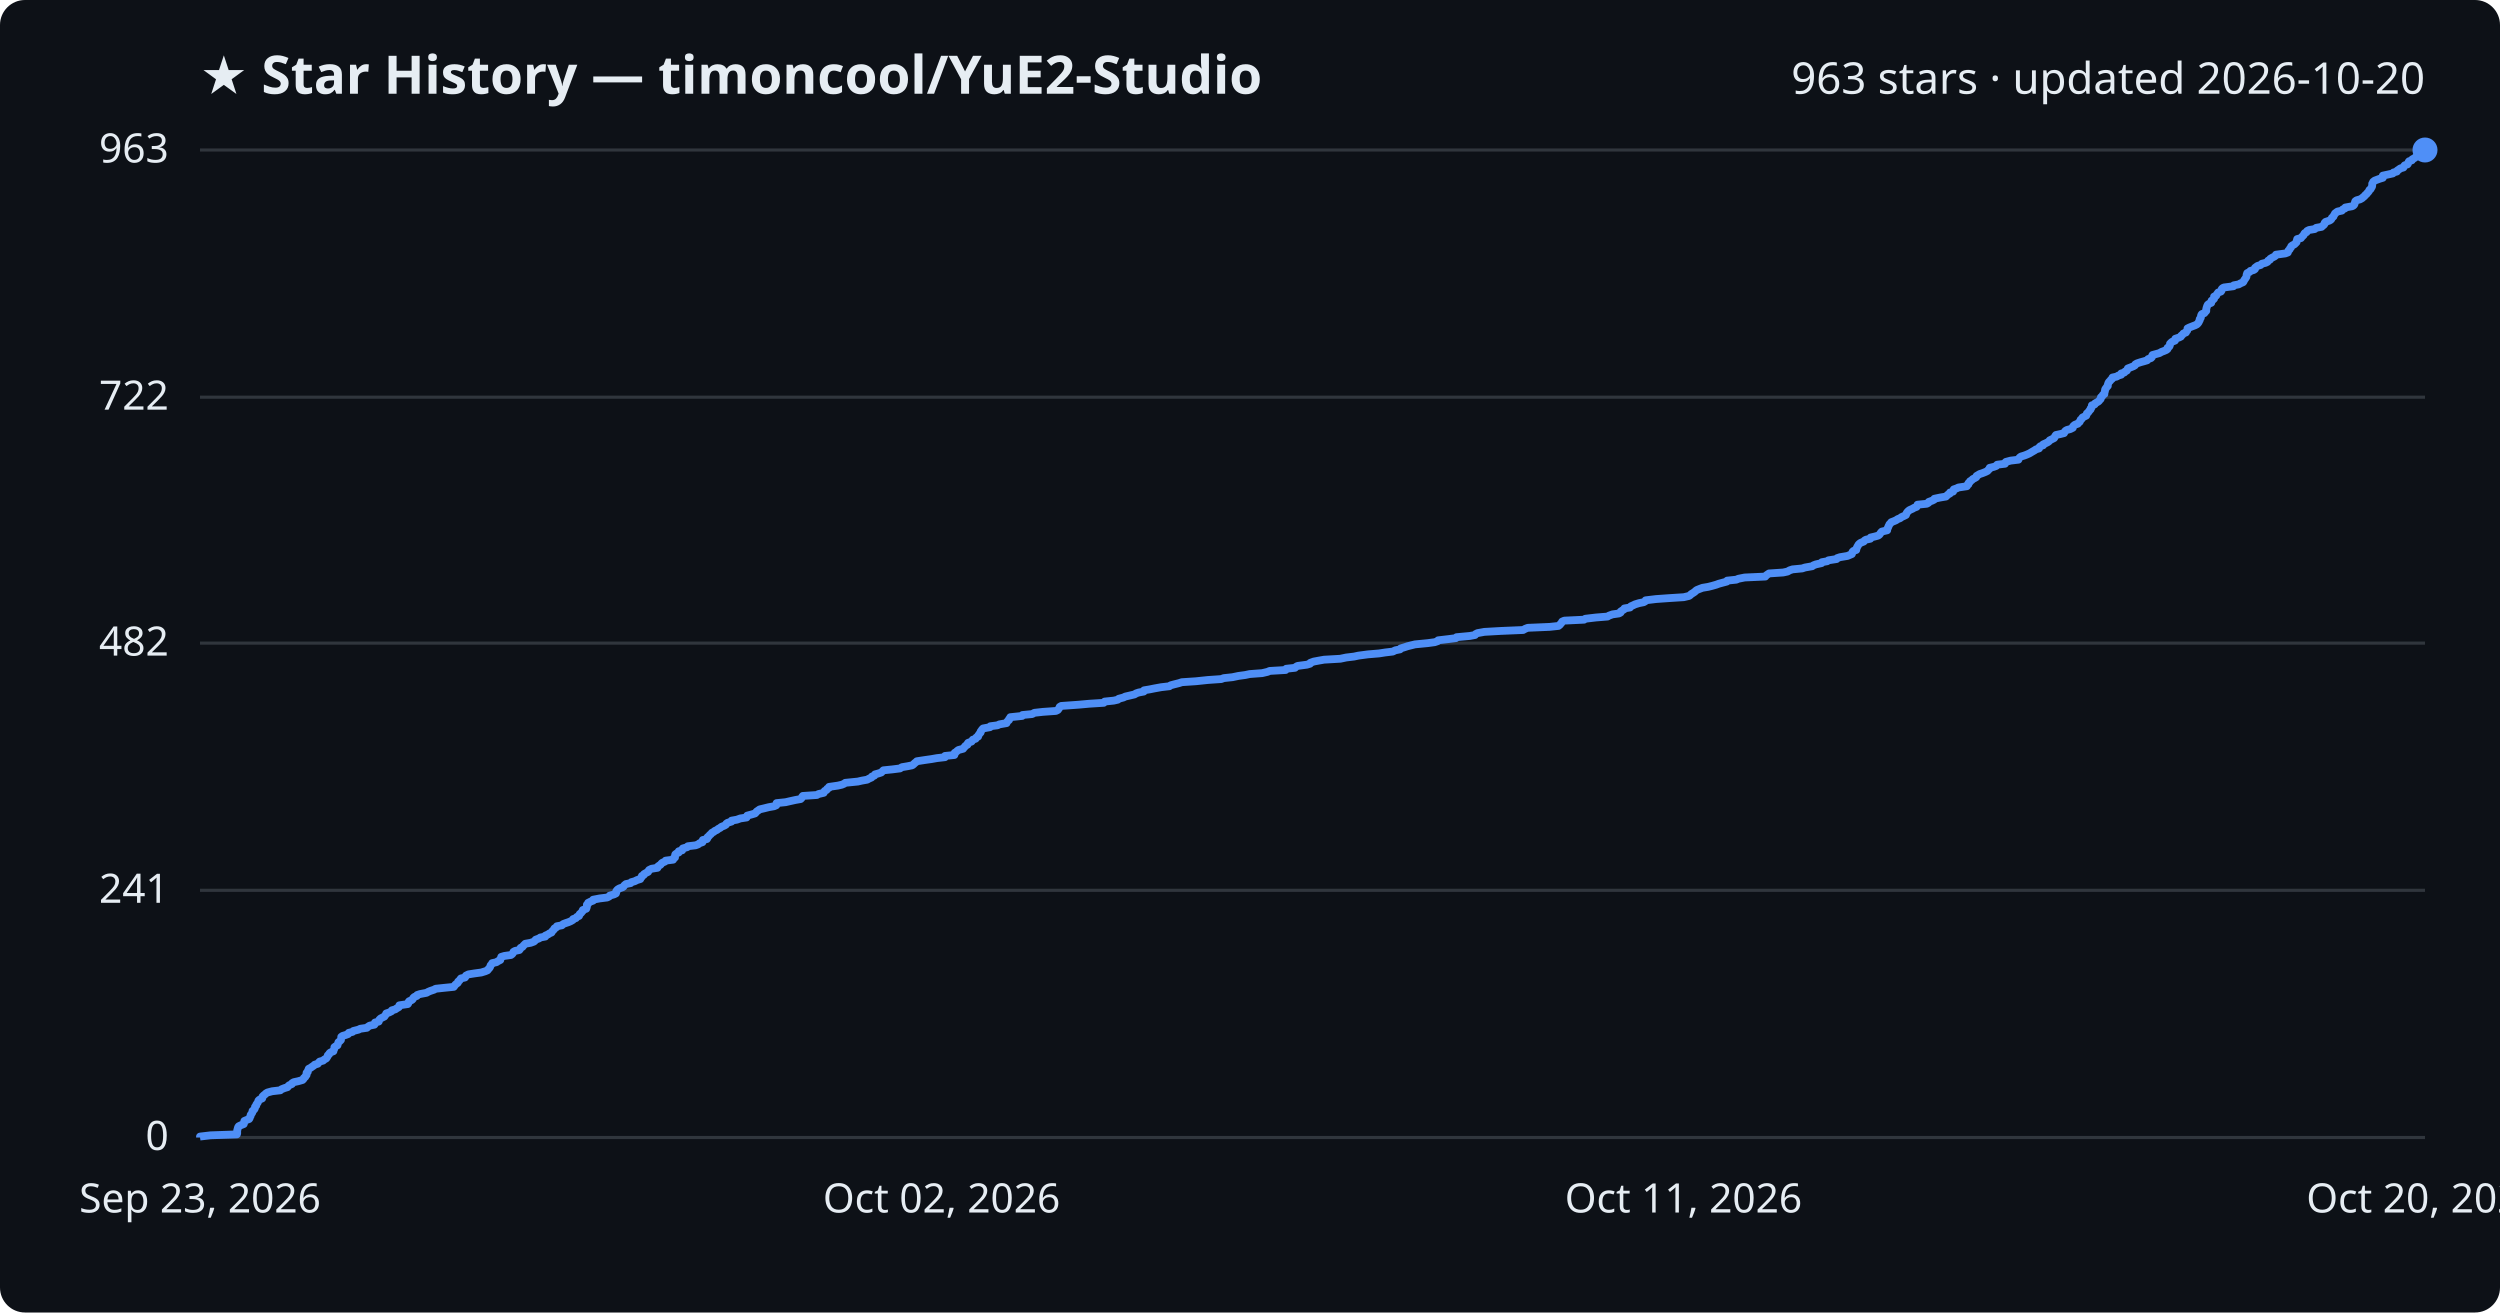
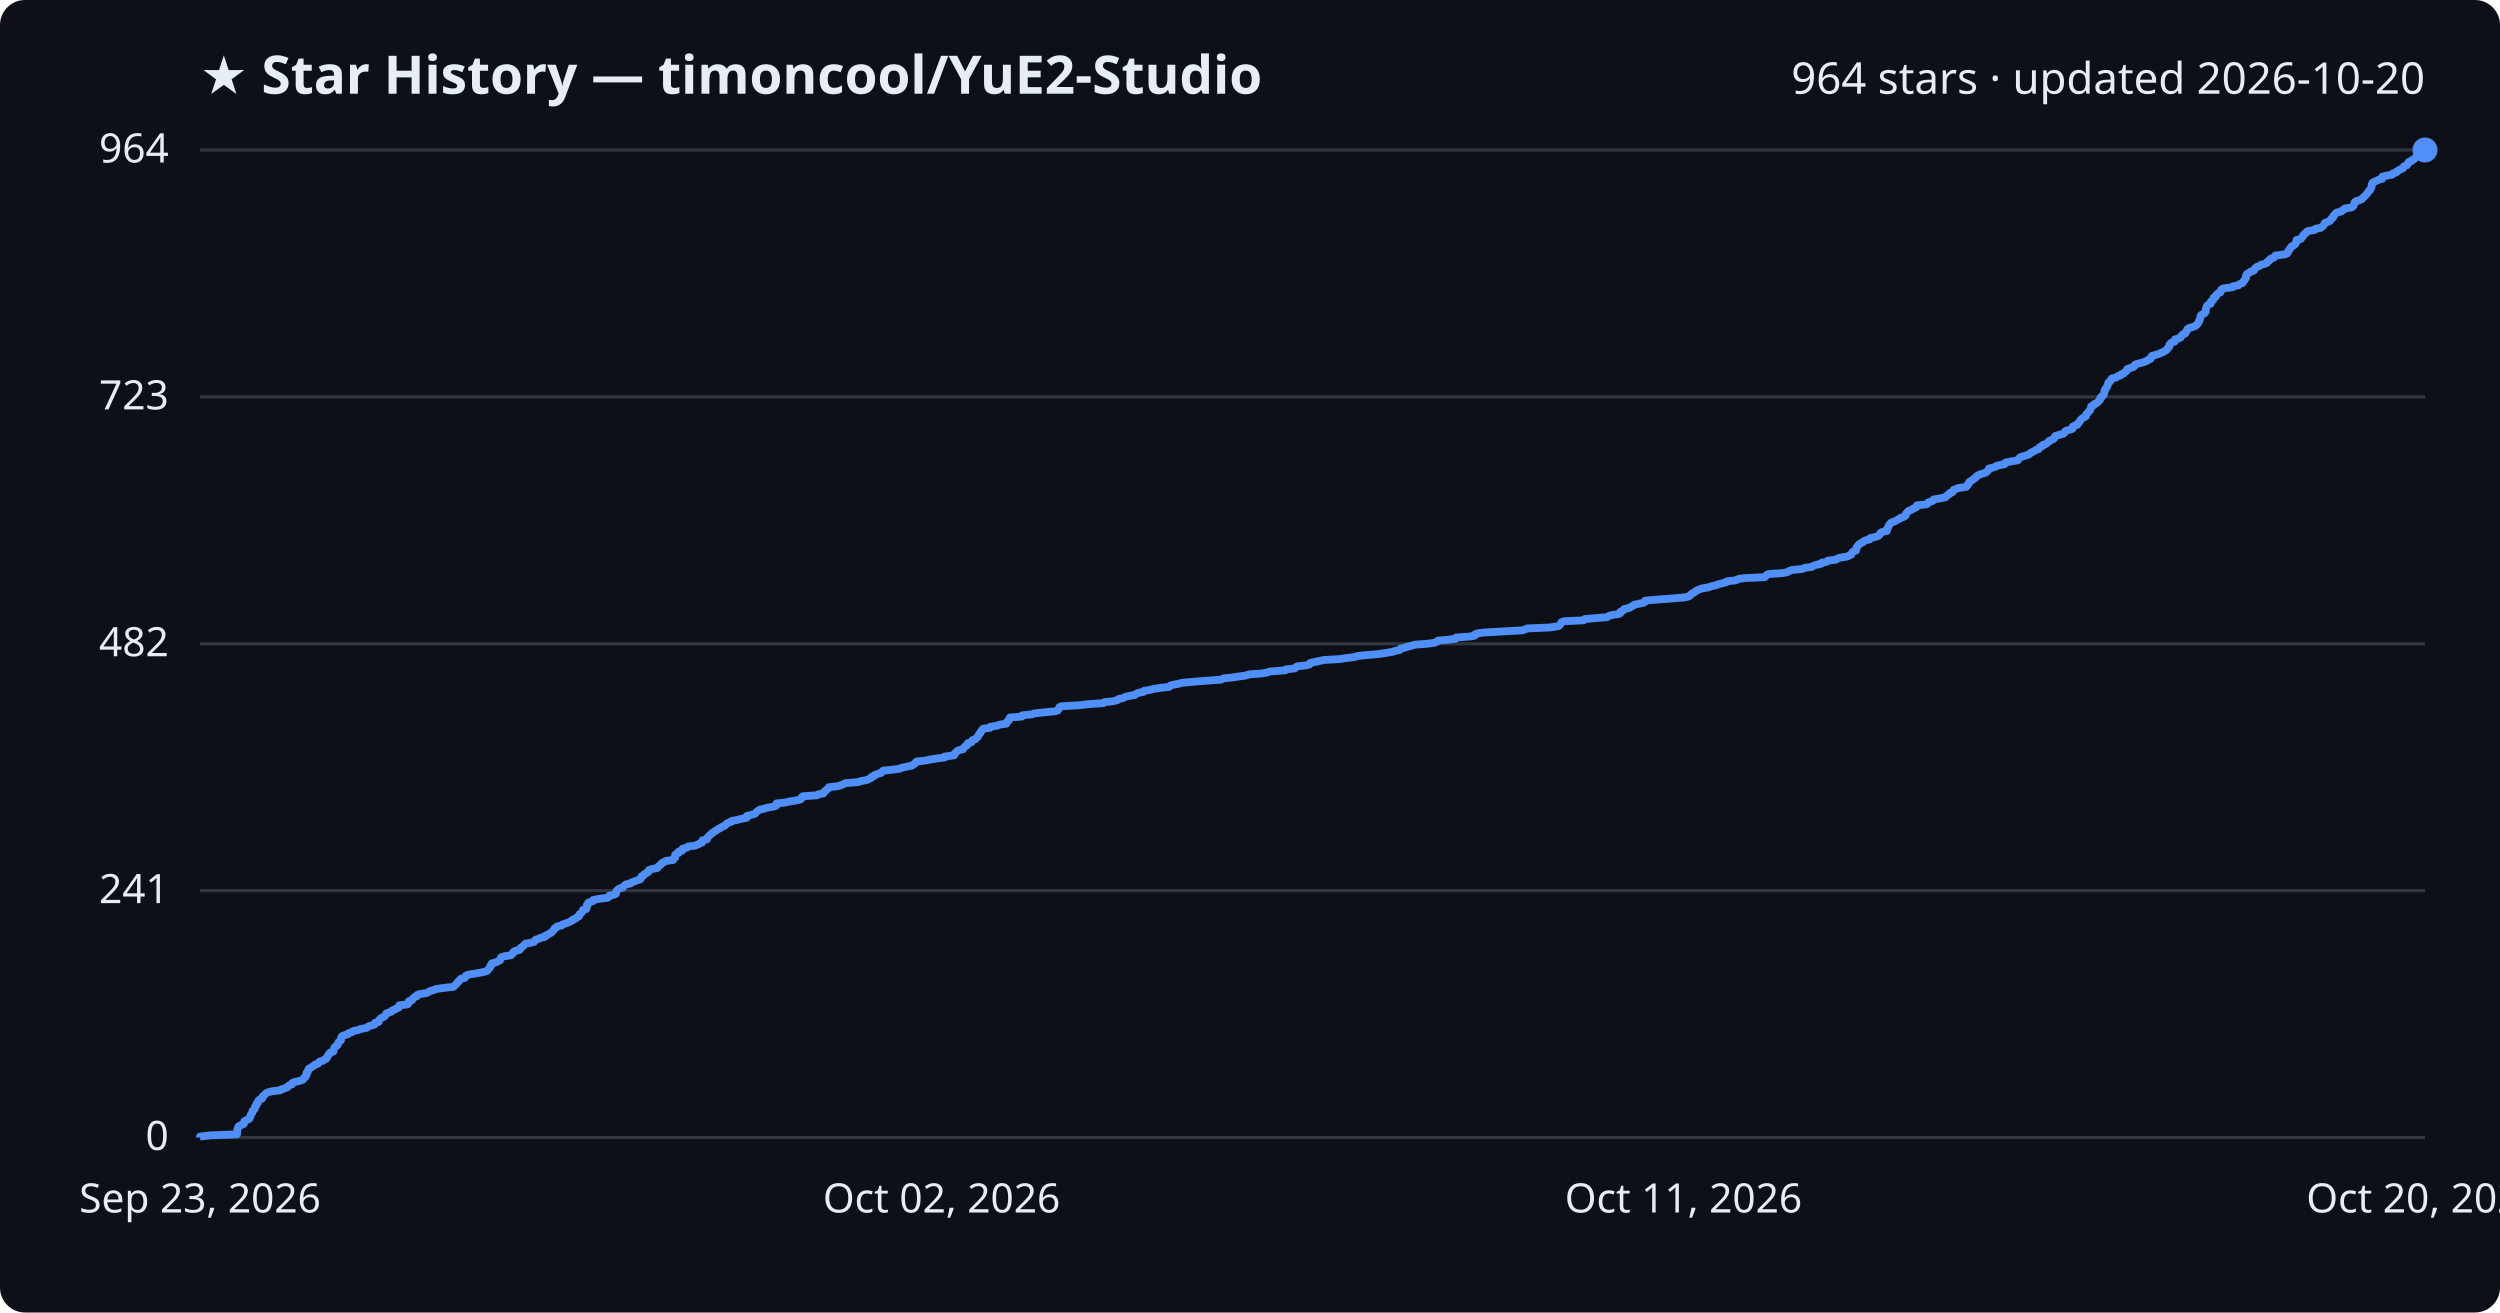
<svg xmlns="http://www.w3.org/2000/svg" viewBox="0 0 800 420" font-family="Segoe UI, sans-serif">
  <rect width="800" height="420" fill="#0d1117" rx="8" />
  <text x="64" y="30" fill="#e6edf3" font-size="17" font-weight="700">★ Star History — timoncool/YuE2-Studio</text>
-   <text x="776" y="30" fill="#e6edf3" font-size="14" text-anchor="end">963 stars · updated 2026-10-20</text>
+   <text x="776" y="30" fill="#e6edf3" font-size="14" text-anchor="end">964 stars · updated 2026-10-20</text>
  <line x1="64" y1="364.0" x2="776" y2="364.0" stroke="#30363d" stroke-width="1" />
  <text x="54" y="368.0" fill="#e6edf3" font-size="13" text-anchor="end">0</text>
-   <line x1="64" y1="284.9" x2="776" y2="284.9" stroke="#30363d" stroke-width="1" />
-   <text x="54" y="288.9" fill="#e6edf3" font-size="13" text-anchor="end">241</text>
-   <line x1="64" y1="205.8" x2="776" y2="205.8" stroke="#30363d" stroke-width="1" />
-   <text x="54" y="209.8" fill="#e6edf3" font-size="13" text-anchor="end">482</text>
-   <line x1="64" y1="127.1" x2="776" y2="127.1" stroke="#30363d" stroke-width="1" />
-   <text x="54" y="131.1" fill="#e6edf3" font-size="13" text-anchor="end">722</text>
+   <line x1="64" y1="285.0" x2="776" y2="285.0" stroke="#30363d" stroke-width="1" />
+   <text x="54" y="289.0" fill="#e6edf3" font-size="13" text-anchor="end">241</text>
+   <line x1="64" y1="206.0" x2="776" y2="206.0" stroke="#30363d" stroke-width="1" />
+   <text x="54" y="210.0" fill="#e6edf3" font-size="13" text-anchor="end">482</text>
+   <line x1="64" y1="127.0" x2="776" y2="127.0" stroke="#30363d" stroke-width="1" />
+   <text x="54" y="131.0" fill="#e6edf3" font-size="13" text-anchor="end">723</text>
  <line x1="64" y1="48.0" x2="776" y2="48.0" stroke="#30363d" stroke-width="1" />
-   <text x="54" y="52.0" fill="#e6edf3" font-size="13" text-anchor="end">963</text>
-   <path d="M64.0,364.0 L64.0,363.7 L67.4,363.3 L75.8,363.0 L75.9,362.7 L75.9,362.4 L75.9,362.0 L75.9,361.7 L76.0,361.4 L76.1,361.0 L76.2,360.7 L76.4,360.4 L77.0,360.1 L78.0,359.7 L78.1,359.4 L78.1,359.1 L78.2,358.7 L78.9,358.4 L79.7,358.1 L79.9,357.8 L80.0,357.4 L80.2,357.1 L80.2,356.8 L80.4,356.5 L80.7,356.1 L80.8,355.8 L80.8,355.5 L81.3,355.1 L81.5,354.8 L81.6,354.5 L81.6,354.2 L82.0,353.8 L82.0,353.5 L82.2,353.2 L82.5,352.8 L82.6,352.5 L82.7,352.2 L83.0,351.9 L83.9,351.5 L84.0,351.2 L84.0,350.9 L84.4,350.5 L84.8,350.2 L85.1,349.9 L85.6,349.6 L87.1,349.2 L89.7,348.9 L90.0,348.6 L91.0,348.2 L92.0,347.9 L92.2,347.6 L92.5,347.3 L93.4,346.9 L93.5,346.6 L94.0,346.3 L95.4,346.0 L96.8,345.6 L97.1,345.3 L97.2,345.0 L97.7,344.6 L97.8,344.3 L98.1,344.0 L98.1,343.7 L98.1,343.3 L98.5,343.0 L98.5,342.7 L98.7,342.3 L98.8,342.0 L99.4,341.7 L99.8,341.4 L100.4,341.0 L100.7,340.7 L101.7,340.4 L102.0,340.0 L102.3,339.7 L103.4,339.4 L103.7,339.1 L104.4,338.7 L104.6,338.4 L104.8,338.1 L104.9,337.7 L105.3,337.4 L105.4,337.1 L105.7,336.8 L106.7,336.4 L106.7,336.1 L106.9,335.8 L107.0,335.5 L107.0,335.1 L107.4,334.8 L108.0,334.5 L108.1,334.1 L108.2,333.8 L108.3,333.5 L108.7,333.2 L109.1,332.8 L109.1,332.5 L109.2,332.2 L109.2,331.8 L109.6,331.5 L110.6,331.2 L111.4,330.9 L111.6,330.5 L112.8,330.2 L113.1,329.9 L114.7,329.5 L115.3,329.2 L117.4,328.9 L117.7,328.6 L118.3,328.2 L119.8,327.9 L120.0,327.6 L120.0,327.2 L121.2,326.9 L121.3,326.6 L121.4,326.3 L121.8,325.9 L122.4,325.6 L123.0,325.3 L123.2,325.0 L123.5,324.6 L123.6,324.3 L124.5,324.0 L125.3,323.6 L125.4,323.3 L126.5,323.0 L126.9,322.7 L127.6,322.3 L127.8,322.0 L127.8,321.7 L130.5,321.3 L130.7,321.0 L130.7,320.7 L130.9,320.4 L131.8,320.0 L132.1,319.7 L132.2,319.4 L132.6,319.0 L133.4,318.7 L133.5,318.4 L134.4,318.1 L136.5,317.7 L137.0,317.4 L137.7,317.1 L138.9,316.7 L139.4,316.4 L142.2,316.1 L145.2,315.8 L145.5,315.4 L145.7,315.1 L146.1,314.8 L146.5,314.5 L146.6,314.1 L147.0,313.8 L147.2,313.5 L147.5,313.1 L148.8,312.8 L149.0,312.5 L149.1,312.2 L149.9,311.8 L151.8,311.5 L154.0,311.2 L155.3,310.8 L156.0,310.5 L156.2,310.2 L156.5,309.9 L156.8,309.5 L156.9,309.2 L157.0,308.9 L157.4,308.5 L157.5,308.2 L158.9,307.9 L159.3,307.6 L160.1,307.2 L160.1,306.9 L160.3,306.6 L160.4,306.2 L161.4,305.9 L163.5,305.6 L163.9,305.3 L164.2,304.9 L164.3,304.6 L164.8,304.3 L166.2,304.0 L166.5,303.6 L166.6,303.3 L167.2,303.0 L167.5,302.6 L167.8,302.3 L168.1,302.0 L169.8,301.7 L170.9,301.3 L171.2,301.0 L171.4,300.7 L172.5,300.3 L172.9,300.0 L174.5,299.7 L174.5,299.4 L175.4,299.0 L175.8,298.7 L176.5,298.4 L176.7,298.0 L177.0,297.7 L177.3,297.4 L177.4,297.1 L178.1,296.7 L178.2,296.4 L179.8,296.1 L180.2,295.7 L181.0,295.4 L181.9,295.1 L182.6,294.8 L183.3,294.4 L183.4,294.1 L184.3,293.8 L184.6,293.4 L185.3,293.1 L185.4,292.8 L185.5,292.5 L186.0,292.1 L186.2,291.8 L186.5,291.5 L186.5,291.2 L187.6,290.8 L187.7,290.5 L187.8,290.2 L187.8,289.8 L187.8,289.5 L188.2,289.2 L188.2,288.9 L189.0,288.5 L189.8,288.2 L189.8,287.9 L191.9,287.5 L194.3,287.2 L194.9,286.9 L195.1,286.6 L196.5,286.2 L197.1,285.9 L197.2,285.6 L197.2,285.2 L197.4,284.9 L197.7,284.6 L198.2,284.3 L199.3,283.9 L199.6,283.6 L199.8,283.3 L200.3,282.9 L201.8,282.6 L202.0,282.3 L203.1,282.0 L203.9,281.6 L204.9,281.3 L205.0,281.0 L205.3,280.7 L205.4,280.3 L206.0,280.0 L206.1,279.7 L206.8,279.3 L207.4,279.0 L207.5,278.7 L207.7,278.4 L208.5,278.0 L210.4,277.7 L210.4,277.4 L210.9,277.0 L211.4,276.7 L211.6,276.4 L211.9,276.1 L212.8,275.7 L213.0,275.4 L215.4,275.1 L215.5,274.7 L216.0,274.4 L216.0,274.1 L216.0,273.8 L216.1,273.4 L216.5,273.1 L217.2,272.8 L217.2,272.4 L218.3,272.1 L218.3,271.8 L218.5,271.5 L219.9,271.1 L220.1,270.8 L222.6,270.5 L223.4,270.2 L223.9,269.8 L224.8,269.5 L224.8,269.2 L224.9,268.8 L226.2,268.5 L226.4,268.2 L226.4,267.9 L226.9,267.5 L227.1,267.2 L227.5,266.9 L227.8,266.5 L228.4,266.2 L228.7,265.9 L229.4,265.6 L229.9,265.2 L230.5,264.9 L230.8,264.6 L231.8,264.2 L232.3,263.9 L232.4,263.6 L232.8,263.3 L234.1,262.9 L234.1,262.6 L235.8,262.3 L236.9,261.9 L238.9,261.6 L239.0,261.3 L239.1,261.0 L240.6,260.6 L241.6,260.3 L241.9,260.0 L242.1,259.7 L242.7,259.3 L243.1,259.0 L244.4,258.7 L246.0,258.3 L247.7,258.0 L248.4,257.7 L248.5,257.4 L248.5,257.0 L251.4,256.7 L252.7,256.4 L254.5,256.0 L256.2,255.7 L256.5,255.4 L256.6,255.1 L256.9,254.7 L261.4,254.4 L261.9,254.1 L263.6,253.7 L263.7,253.4 L263.9,253.1 L264.5,252.8 L264.7,252.4 L265.3,252.1 L265.3,251.8 L268.1,251.4 L269.4,251.1 L270.1,250.8 L270.5,250.5 L274.5,250.1 L275.8,249.8 L277.5,249.5 L278.0,249.2 L278.9,248.8 L279.0,248.5 L279.8,248.2 L280.0,247.8 L281.1,247.5 L282.0,247.2 L282.3,246.9 L282.7,246.5 L285.6,246.2 L288.0,245.9 L288.6,245.5 L290.4,245.2 L291.9,244.9 L292.3,244.6 L292.7,244.2 L293.1,243.9 L293.4,243.6 L296.0,243.2 L298.1,242.9 L299.8,242.6 L302.4,242.3 L302.4,241.9 L305.4,241.6 L305.5,241.3 L305.5,240.9 L306.0,240.6 L306.3,240.3 L306.7,240.0 L308.2,239.6 L308.4,239.3 L308.7,239.0 L308.9,238.7 L309.6,238.3 L309.6,238.0 L309.8,237.7 L310.9,237.3 L311.1,237.0 L311.3,236.7 L312.2,236.4 L312.4,236.0 L313.0,235.7 L313.0,235.4 L313.3,235.0 L313.5,234.7 L313.8,234.4 L313.8,234.1 L314.1,233.7 L314.3,233.4 L314.6,233.1 L316.8,232.7 L316.9,232.4 L319.2,232.1 L319.8,231.8 L322.1,231.4 L322.2,231.1 L322.4,230.8 L322.9,230.4 L322.9,230.1 L323.2,229.8 L323.3,229.5 L327.1,229.1 L327.2,228.8 L330.3,228.5 L331.0,228.1 L333.7,227.8 L337.9,227.5 L338.5,227.2 L338.8,226.8 L339.0,226.5 L339.1,226.2 L339.6,225.9 L345.2,225.5 L348.5,225.2 L353.2,224.9 L353.5,224.5 L356.4,224.2 L357.7,223.9 L358.0,223.6 L359.5,223.2 L360.1,222.9 L361.4,222.6 L363.1,222.2 L363.5,221.9 L364.4,221.6 L366.0,221.3 L366.1,220.9 L367.9,220.6 L369.4,220.3 L371.6,219.9 L374.2,219.6 L374.6,219.3 L375.7,219.0 L377.3,218.6 L378.2,218.3 L382.7,218.0 L386.5,217.6 L390.8,217.3 L391.6,217.0 L394.4,216.7 L396.3,216.3 L398.5,216.0 L399.9,215.7 L403.9,215.4 L405.6,215.0 L406.3,214.7 L411.4,214.4 L411.6,214.0 L414.4,213.7 L414.7,213.4 L415.2,213.1 L418.2,212.7 L419.2,212.4 L419.3,212.1 L420.4,211.7 L422.0,211.4 L423.7,211.1 L428.9,210.8 L430.8,210.4 L433.3,210.1 L434.7,209.8 L437.7,209.4 L441.3,209.1 L443.2,208.8 L445.7,208.5 L446.5,208.1 L448.0,207.8 L448.2,207.5 L449.5,207.1 L450.4,206.8 L451.6,206.5 L452.8,206.2 L456.9,205.8 L459.1,205.5 L460.0,205.2 L460.2,204.9 L463.6,204.5 L465.9,204.2 L466.1,203.9 L470.4,203.5 L472.0,203.2 L472.2,202.9 L472.8,202.6 L475.0,202.2 L480.3,201.9 L487.4,201.6 L488.1,201.2 L488.9,200.9 L495.9,200.6 L498.7,200.3 L499.2,199.9 L499.4,199.6 L499.7,199.3 L499.9,198.9 L500.6,198.6 L506.9,198.3 L507.3,198.0 L510.7,197.6 L514.4,197.3 L514.9,197.0 L516.0,196.6 L518.1,196.3 L518.6,196.0 L518.6,195.7 L519.2,195.3 L519.7,195.0 L519.8,194.7 L521.6,194.4 L521.9,194.0 L522.6,193.7 L523.2,193.4 L524.5,193.0 L526.0,192.7 L526.5,192.4 L526.6,192.1 L529.9,191.7 L534.1,191.4 L538.8,191.1 L540.5,190.7 L540.9,190.4 L541.2,190.1 L541.7,189.8 L542.3,189.4 L542.6,189.1 L543.0,188.8 L544.0,188.4 L544.8,188.1 L546.6,187.8 L547.8,187.5 L549.2,187.1 L550.0,186.8 L551.1,186.5 L552.6,186.1 L552.7,185.8 L555.6,185.5 L556.3,185.2 L558.3,184.8 L564.9,184.5 L565.1,184.2 L565.5,183.9 L566.1,183.5 L570.6,183.2 L572.0,182.9 L572.7,182.5 L573.6,182.2 L576.7,181.9 L577.6,181.6 L579.9,181.2 L580.3,180.9 L581.1,180.6 L582.9,180.2 L583.0,179.9 L584.7,179.6 L585.1,179.3 L587.7,178.9 L587.9,178.6 L588.8,178.3 L591.2,177.9 L591.9,177.6 L592.6,177.3 L592.7,177.0 L592.8,176.6 L593.1,176.3 L594.0,176.0 L594.0,175.6 L594.2,175.3 L594.3,175.0 L594.5,174.7 L594.7,174.3 L595.0,174.0 L595.4,173.7 L596.4,173.3 L596.6,173.0 L597.1,172.7 L598.5,172.4 L598.6,172.0 L599.9,171.7 L601.0,171.4 L601.4,171.1 L601.7,170.7 L601.9,170.4 L602.2,170.1 L603.9,169.7 L603.9,169.4 L604.0,169.1 L604.2,168.8 L604.3,168.4 L604.5,168.1 L604.6,167.8 L605.0,167.4 L605.2,167.1 L606.0,166.8 L606.7,166.5 L607.3,166.1 L608.1,165.8 L608.4,165.5 L609.3,165.1 L609.9,164.8 L610.0,164.5 L610.1,164.2 L610.4,163.8 L610.7,163.5 L611.1,163.2 L612.0,162.8 L612.5,162.5 L613.3,162.2 L613.5,161.9 L613.6,161.5 L616.6,161.2 L617.1,160.9 L617.2,160.6 L618.3,160.2 L618.9,159.9 L619.0,159.6 L620.9,159.2 L622.7,158.9 L623.0,158.6 L623.3,158.3 L624.0,157.9 L624.0,157.6 L625.0,157.3 L625.1,156.9 L625.2,156.6 L626.1,156.3 L626.7,156.0 L629.4,155.6 L629.4,155.3 L629.9,155.0 L629.9,154.6 L630.3,154.3 L630.4,154.0 L630.9,153.7 L631.3,153.3 L631.9,153.0 L632.4,152.7 L632.5,152.3 L633.0,152.0 L633.5,151.7 L634.4,151.4 L635.4,151.0 L636.0,150.7 L636.2,150.4 L636.6,150.1 L636.7,149.7 L638.0,149.4 L638.8,149.1 L639.1,148.7 L641.6,148.4 L641.6,148.1 L641.9,147.8 L643.4,147.4 L645.9,147.1 L646.0,146.8 L646.3,146.4 L646.7,146.1 L647.7,145.8 L648.5,145.5 L649.4,145.1 L649.9,144.8 L650.4,144.5 L651.1,144.1 L651.5,143.8 L652.5,143.5 L652.5,143.2 L652.9,142.8 L653.8,142.5 L653.8,142.2 L654.7,141.8 L655.3,141.5 L655.7,141.2 L655.9,140.9 L656.7,140.5 L657.3,140.2 L657.5,139.9 L657.6,139.6 L657.9,139.2 L659.3,138.9 L660.5,138.6 L660.7,138.2 L660.9,137.9 L661.4,137.6 L662.5,137.3 L663.3,136.9 L663.3,136.6 L663.5,136.3 L664.0,135.9 L664.9,135.6 L665.1,135.3 L665.5,135.0 L665.7,134.6 L665.8,134.3 L666.2,134.0 L666.4,133.6 L667.0,133.3 L667.6,133.0 L667.7,132.7 L667.8,132.3 L668.2,132.0 L668.4,131.7 L668.7,131.3 L669.0,131.0 L669.0,130.7 L669.3,130.4 L669.4,130.0 L669.4,129.7 L670.3,129.4 L670.4,129.1 L671.1,128.7 L671.6,128.4 L671.8,128.1 L672.2,127.7 L672.3,127.4 L672.3,127.1 L672.7,126.8 L672.9,126.4 L673.4,126.1 L673.4,125.8 L673.5,125.4 L673.6,125.1 L673.6,124.8 L673.7,124.5 L674.0,124.1 L674.2,123.8 L674.5,123.5 L674.5,123.1 L674.6,122.8 L674.7,122.5 L674.9,122.2 L675.3,121.8 L675.5,121.5 L675.9,121.2 L676.0,120.8 L677.4,120.5 L677.8,120.2 L678.8,119.9 L678.8,119.5 L679.8,119.2 L680.0,118.9 L680.6,118.6 L680.8,118.2 L680.9,117.9 L681.7,117.6 L682.7,117.2 L683.2,116.9 L683.3,116.6 L683.8,116.3 L685.0,115.9 L686.1,115.6 L687.1,115.3 L687.4,114.9 L688.3,114.6 L688.6,114.3 L688.6,114.0 L688.8,113.6 L689.9,113.3 L691.0,113.0 L691.7,112.6 L692.5,112.3 L693.2,112.0 L693.6,111.7 L693.6,111.3 L694.1,111.0 L694.3,110.7 L694.4,110.3 L694.4,110.0 L694.7,109.7 L695.0,109.4 L696.0,109.0 L696.1,108.7 L696.1,108.4 L697.3,108.0 L697.9,107.7 L698.0,107.4 L698.4,107.1 L698.7,106.7 L699.5,106.4 L699.6,106.1 L699.9,105.8 L700.0,105.4 L700.0,105.1 L700.6,104.8 L701.6,104.4 L702.4,104.1 L703.0,103.8 L703.3,103.5 L703.6,103.1 L703.7,102.8 L703.9,102.5 L703.9,102.1 L704.2,101.8 L704.3,101.5 L704.3,101.2 L704.4,100.8 L704.6,100.5 L705.4,100.2 L705.7,99.8 L706.0,99.5 L706.0,99.2 L706.0,98.9 L706.1,98.5 L706.2,98.2 L706.3,97.9 L706.5,97.5 L706.9,97.2 L707.6,96.9 L707.6,96.6 L707.7,96.2 L708.2,95.9 L708.5,95.6 L708.5,95.3 L708.5,94.9 L709.2,94.6 L709.3,94.3 L709.6,93.9 L709.8,93.6 L710.7,93.3 L710.9,93.0 L710.9,92.6 L711.1,92.3 L711.6,92.0 L714.7,91.6 L714.8,91.3 L716.4,91.0 L716.9,90.7 L717.8,90.3 L718.0,90.0 L718.1,89.7 L718.4,89.3 L718.6,89.0 L718.8,88.7 L718.9,88.4 L718.9,88.0 L719.0,87.7 L719.1,87.4 L719.9,87.0 L720.1,86.7 L721.2,86.4 L721.6,86.1 L721.6,85.7 L722.0,85.4 L722.4,85.1 L723.4,84.8 L723.8,84.4 L725.0,84.1 L725.6,83.8 L725.8,83.4 L726.4,83.1 L726.5,82.8 L727.0,82.5 L727.8,82.1 L728.2,81.8 L728.3,81.5 L731.3,81.1 L732.1,80.8 L732.2,80.5 L732.3,80.2 L732.7,79.8 L732.8,79.5 L733.1,79.2 L733.2,78.8 L733.6,78.5 L734.2,78.2 L734.5,77.9 L734.9,77.5 L734.9,77.2 L735.0,76.9 L735.1,76.5 L736.3,76.2 L736.5,75.9 L736.8,75.6 L737.2,75.2 L737.3,74.9 L737.5,74.6 L738.1,74.3 L738.3,73.9 L738.9,73.6 L740.7,73.3 L741.2,72.9 L742.9,72.6 L743.2,72.3 L743.6,72.0 L743.9,71.6 L743.9,71.3 L744.2,71.0 L745.4,70.6 L745.9,70.3 L746.1,70.0 L746.2,69.7 L746.7,69.3 L746.8,69.0 L747.0,68.7 L747.2,68.3 L747.6,68.0 L748.0,67.7 L749.4,67.4 L749.7,67.0 L750.4,66.7 L750.5,66.4 L752.7,66.0 L753.2,65.7 L753.4,65.4 L753.5,65.1 L753.6,64.7 L753.7,64.4 L754.1,64.1 L755.2,63.8 L755.9,63.4 L756.2,63.1 L756.6,62.8 L756.9,62.4 L757.3,62.1 L757.5,61.8 L757.8,61.5 L758.1,61.1 L758.2,60.8 L758.6,60.5 L758.8,60.1 L759.0,59.8 L759.1,59.5 L759.1,59.2 L759.1,58.8 L759.3,58.5 L759.4,58.2 L759.9,57.8 L760.7,57.5 L761.5,57.2 L762.5,56.9 L762.5,56.5 L762.5,56.2 L763.9,55.9 L765.7,55.5 L765.9,55.2 L767.0,54.9 L767.1,54.6 L767.7,54.2 L768.1,53.9 L769.1,53.6 L769.2,53.3 L769.5,52.9 L770.4,52.6 L770.6,52.3 L770.7,51.9 L770.9,51.6 L771.8,51.3 L771.9,51.0 L772.6,50.6 L773.0,50.3 L773.4,50.0 L773.6,49.6 L774.9,49.3 L775.0,49.0 L775.1,48.7 L775.4,48.3 L776.0,48.0 L776.0,48.0" fill="none" stroke="#4f8ff7" stroke-width="2.5" stroke-linejoin="round" />
+   <text x="54" y="52.0" fill="#e6edf3" font-size="13" text-anchor="end">964</text>
+   <path d="M64.0,364.0 L64.0,363.7 L67.4,363.3 L75.8,363.0 L75.9,362.7 L75.9,362.4 L75.9,362.0 L75.9,361.7 L76.0,361.4 L76.1,361.0 L76.2,360.7 L76.4,360.4 L77.0,360.1 L78.0,359.7 L78.1,359.4 L78.1,359.1 L78.2,358.8 L78.9,358.4 L79.7,358.1 L79.9,357.8 L80.0,357.4 L80.2,357.1 L80.2,356.8 L80.4,356.5 L80.7,356.1 L80.8,355.8 L80.8,355.5 L81.3,355.1 L81.5,354.8 L81.5,354.5 L81.6,354.2 L82.0,353.8 L82.0,353.5 L82.1,353.2 L82.5,352.9 L82.6,352.5 L82.7,352.2 L83.0,351.9 L83.9,351.5 L84.0,351.2 L84.0,350.9 L84.4,350.6 L84.8,350.2 L85.1,349.9 L85.6,349.6 L87.1,349.2 L89.7,348.9 L90.0,348.6 L91.0,348.3 L92.0,347.9 L92.2,347.6 L92.5,347.3 L93.4,347.0 L93.5,346.6 L94.0,346.3 L95.4,346.0 L96.8,345.6 L97.1,345.3 L97.2,345.0 L97.7,344.7 L97.8,344.3 L98.1,344.0 L98.1,343.7 L98.1,343.3 L98.5,343.0 L98.5,342.7 L98.7,342.4 L98.8,342.0 L99.4,341.7 L99.8,341.4 L100.4,341.1 L100.7,340.7 L101.7,340.4 L102.0,340.1 L102.3,339.7 L103.4,339.4 L103.7,339.1 L104.4,338.8 L104.6,338.4 L104.8,338.1 L104.9,337.8 L105.3,337.4 L105.4,337.1 L105.7,336.8 L106.7,336.5 L106.7,336.1 L106.8,335.8 L107.0,335.5 L107.0,335.2 L107.4,334.8 L108.0,334.5 L108.1,334.2 L108.2,333.8 L108.3,333.5 L108.7,333.2 L109.1,332.9 L109.1,332.5 L109.2,332.2 L109.2,331.9 L109.6,331.5 L110.5,331.2 L111.4,330.9 L111.6,330.6 L112.8,330.2 L113.1,329.9 L114.7,329.6 L115.3,329.3 L117.4,328.9 L117.6,328.6 L118.3,328.3 L119.8,327.9 L120.0,327.6 L120.0,327.3 L121.2,327.0 L121.2,326.6 L121.4,326.3 L121.7,326.0 L122.3,325.6 L123.0,325.3 L123.2,325.0 L123.5,324.7 L123.6,324.3 L124.5,324.0 L125.3,323.7 L125.4,323.4 L126.4,323.0 L126.8,322.7 L127.6,322.4 L127.8,322.0 L127.8,321.7 L130.4,321.4 L130.7,321.1 L130.7,320.7 L130.8,320.4 L131.8,320.1 L132.1,319.7 L132.2,319.4 L132.6,319.1 L133.4,318.8 L133.5,318.4 L134.3,318.1 L136.5,317.8 L137.0,317.5 L137.7,317.1 L138.9,316.8 L139.4,316.5 L142.2,316.1 L145.1,315.8 L145.4,315.5 L145.7,315.2 L146.1,314.8 L146.4,314.5 L146.5,314.2 L147.0,313.8 L147.2,313.5 L147.5,313.2 L148.8,312.9 L149.0,312.5 L149.1,312.2 L149.9,311.9 L151.7,311.6 L154.0,311.2 L155.3,310.9 L156.0,310.6 L156.2,310.2 L156.5,309.9 L156.8,309.6 L156.9,309.3 L157.0,308.9 L157.4,308.6 L157.4,308.3 L158.9,307.9 L159.3,307.6 L160.0,307.3 L160.1,307.0 L160.3,306.6 L160.4,306.3 L161.4,306.0 L163.5,305.7 L163.9,305.3 L164.2,305.0 L164.2,304.7 L164.8,304.3 L166.2,304.0 L166.5,303.7 L166.5,303.4 L167.1,303.0 L167.5,302.7 L167.7,302.4 L168.1,302.0 L169.8,301.7 L170.9,301.4 L171.1,301.1 L171.4,300.7 L172.5,300.4 L172.9,300.1 L174.4,299.8 L174.5,299.4 L175.3,299.1 L175.7,298.8 L176.5,298.4 L176.7,298.1 L177.0,297.8 L177.3,297.5 L177.4,297.1 L178.1,296.8 L178.2,296.5 L179.8,296.1 L180.1,295.8 L181.0,295.5 L181.9,295.2 L182.6,294.8 L183.3,294.5 L183.4,294.2 L184.3,293.9 L184.6,293.5 L185.3,293.2 L185.3,292.9 L185.5,292.5 L186.0,292.2 L186.2,291.9 L186.4,291.6 L186.5,291.2 L187.6,290.9 L187.7,290.6 L187.8,290.2 L187.8,289.9 L187.8,289.6 L188.2,289.3 L188.2,288.9 L189.0,288.6 L189.8,288.3 L189.8,288.0 L191.9,287.6 L194.3,287.3 L194.9,287.0 L195.0,286.6 L196.5,286.3 L197.1,286.0 L197.1,285.7 L197.2,285.3 L197.4,285.0 L197.7,284.7 L198.2,284.3 L199.3,284.0 L199.5,283.7 L199.8,283.4 L200.3,283.0 L201.8,282.7 L202.0,282.4 L203.1,282.0 L203.9,281.7 L204.9,281.4 L204.9,281.1 L205.3,280.7 L205.3,280.4 L206.0,280.1 L206.1,279.8 L206.8,279.4 L207.4,279.1 L207.4,278.8 L207.7,278.4 L208.5,278.1 L210.3,277.8 L210.4,277.5 L210.9,277.1 L211.3,276.8 L211.6,276.5 L211.9,276.1 L212.7,275.8 L213.0,275.5 L215.4,275.2 L215.5,274.8 L216.0,274.5 L216.0,274.2 L216.0,273.9 L216.1,273.5 L216.5,273.2 L217.2,272.9 L217.2,272.5 L218.3,272.2 L218.3,271.9 L218.4,271.6 L219.9,271.2 L220.1,270.9 L222.5,270.6 L223.4,270.2 L223.9,269.9 L224.7,269.6 L224.8,269.3 L224.8,268.9 L226.2,268.6 L226.3,268.3 L226.4,268.0 L226.8,267.6 L227.1,267.3 L227.5,267.0 L227.8,266.6 L228.4,266.3 L228.7,266.0 L229.3,265.7 L229.8,265.3 L230.5,265.0 L230.8,264.7 L231.8,264.3 L232.2,264.0 L232.4,263.7 L232.8,263.4 L234.0,263.0 L234.1,262.7 L235.8,262.4 L236.9,262.1 L238.9,261.7 L239.0,261.4 L239.0,261.1 L240.6,260.7 L241.6,260.4 L241.8,260.1 L242.1,259.8 L242.7,259.4 L243.1,259.1 L244.4,258.8 L245.9,258.4 L247.6,258.1 L248.4,257.8 L248.4,257.5 L248.5,257.1 L251.3,256.8 L252.6,256.5 L254.5,256.2 L256.2,255.8 L256.5,255.5 L256.5,255.2 L256.9,254.8 L261.4,254.5 L261.8,254.2 L263.5,253.9 L263.7,253.5 L263.9,253.2 L264.4,252.9 L264.7,252.5 L265.2,252.2 L265.3,251.9 L268.0,251.6 L269.3,251.2 L270.0,250.9 L270.5,250.6 L274.4,250.3 L275.7,249.9 L277.4,249.6 L278.0,249.3 L278.8,248.9 L278.9,248.6 L279.8,248.3 L279.9,248.0 L281.0,247.6 L282.0,247.3 L282.2,247.0 L282.6,246.6 L285.5,246.3 L287.9,246.0 L288.5,245.7 L290.3,245.3 L291.8,245.0 L292.2,244.7 L292.7,244.4 L293.0,244.0 L293.3,243.7 L295.9,243.4 L298.0,243.0 L299.8,242.7 L302.3,242.4 L302.3,242.1 L305.3,241.7 L305.5,241.4 L305.5,241.1 L306.0,240.7 L306.2,240.4 L306.7,240.1 L308.1,239.8 L308.3,239.4 L308.6,239.1 L308.9,238.8 L309.5,238.5 L309.5,238.1 L309.7,237.8 L310.9,237.5 L311.0,237.1 L311.3,236.8 L312.2,236.5 L312.4,236.2 L312.9,235.8 L313.0,235.5 L313.2,235.2 L313.4,234.8 L313.8,234.5 L313.8,234.2 L314.1,233.9 L314.3,233.5 L314.6,233.2 L316.8,232.9 L316.8,232.6 L319.2,232.2 L319.7,231.9 L322.0,231.6 L322.1,231.2 L322.3,230.9 L322.8,230.6 L322.8,230.3 L323.1,229.9 L323.2,229.6 L327.0,229.3 L327.1,228.9 L330.2,228.6 L330.9,228.3 L333.6,228.0 L337.8,227.6 L338.5,227.3 L338.7,227.0 L338.9,226.7 L339.0,226.3 L339.6,226.0 L345.1,225.7 L348.5,225.3 L353.1,225.0 L353.4,224.7 L356.3,224.4 L357.6,224.0 L357.9,223.7 L359.4,223.4 L360.1,223.0 L361.3,222.7 L363.1,222.4 L363.4,222.1 L364.3,221.7 L365.9,221.4 L366.0,221.1 L367.8,220.8 L369.4,220.4 L371.5,220.1 L374.1,219.8 L374.5,219.4 L375.6,219.1 L377.2,218.8 L378.2,218.5 L382.6,218.1 L386.4,217.8 L390.7,217.5 L391.5,217.1 L394.3,216.8 L396.2,216.5 L398.5,216.2 L399.8,215.8 L403.8,215.5 L405.5,215.2 L406.2,214.9 L411.3,214.5 L411.5,214.2 L414.3,213.9 L414.6,213.5 L415.2,213.2 L418.1,212.9 L419.1,212.6 L419.2,212.2 L420.3,211.9 L421.9,211.6 L423.6,211.2 L428.8,210.9 L430.7,210.6 L433.2,210.3 L434.6,209.9 L437.6,209.6 L441.2,209.3 L443.1,209.0 L445.6,208.6 L446.4,208.3 L447.9,208.0 L448.1,207.6 L449.4,207.3 L450.3,207.0 L451.4,206.7 L452.7,206.3 L456.8,206.0 L459.0,205.7 L459.9,205.3 L460.1,205.0 L463.5,204.7 L465.8,204.4 L466.0,204.0 L470.3,203.7 L471.9,203.4 L472.0,203.0 L472.7,202.7 L474.9,202.4 L480.2,202.1 L487.3,201.7 L488.0,201.4 L488.8,201.1 L495.8,200.8 L498.6,200.4 L499.1,200.1 L499.3,199.8 L499.5,199.4 L499.7,199.1 L500.5,198.8 L506.8,198.5 L507.1,198.1 L510.5,197.8 L514.3,197.5 L514.8,197.1 L515.9,196.8 L518.0,196.5 L518.5,196.2 L518.5,195.8 L519.1,195.5 L519.6,195.2 L519.7,194.9 L521.5,194.5 L521.8,194.2 L522.5,193.9 L523.0,193.5 L524.4,193.2 L525.9,192.9 L526.4,192.6 L526.5,192.2 L529.8,191.9 L534.0,191.6 L538.7,191.2 L540.3,190.9 L540.8,190.6 L541.0,190.3 L541.5,189.9 L542.1,189.6 L542.5,189.3 L542.9,189.0 L543.8,188.6 L544.6,188.3 L546.5,188.0 L547.7,187.6 L549.0,187.3 L549.8,187.0 L551.0,186.7 L552.5,186.3 L552.6,186.0 L555.5,185.7 L556.2,185.3 L558.2,185.0 L564.7,184.7 L565.0,184.4 L565.3,184.0 L565.9,183.7 L570.4,183.4 L571.9,183.1 L572.6,182.7 L573.4,182.4 L576.6,182.1 L577.5,181.7 L579.8,181.4 L580.2,181.1 L581.0,180.8 L582.8,180.4 L582.9,180.1 L584.5,179.8 L584.9,179.4 L587.5,179.1 L587.8,178.8 L588.6,178.5 L591.1,178.1 L591.7,177.8 L592.4,177.5 L592.5,177.2 L592.7,176.8 L593.0,176.5 L593.9,176.2 L593.9,175.8 L594.1,175.5 L594.1,175.2 L594.3,174.9 L594.6,174.5 L594.9,174.2 L595.3,173.9 L596.2,173.5 L596.4,173.2 L597.0,172.9 L598.3,172.6 L598.4,172.2 L599.8,171.9 L600.8,171.6 L601.3,171.3 L601.6,170.9 L601.7,170.6 L602.1,170.3 L603.8,169.9 L603.8,169.6 L603.8,169.3 L604.1,169.0 L604.2,168.6 L604.4,168.3 L604.5,168.0 L604.9,167.6 L605.1,167.3 L605.8,167.0 L606.6,166.7 L607.2,166.3 L607.9,166.0 L608.2,165.7 L609.2,165.4 L609.8,165.0 L609.9,164.7 L609.9,164.4 L610.3,164.0 L610.5,163.7 L610.9,163.4 L611.8,163.1 L612.3,162.7 L613.1,162.4 L613.4,162.1 L613.4,161.7 L616.4,161.4 L616.9,161.1 L617.0,160.8 L618.2,160.4 L618.7,160.1 L618.8,159.8 L620.7,159.5 L622.6,159.1 L622.8,158.8 L623.1,158.5 L623.8,158.1 L623.9,157.8 L624.8,157.5 L624.9,157.2 L625.1,156.8 L625.9,156.5 L626.5,156.2 L629.2,155.8 L629.3,155.5 L629.7,155.2 L629.8,154.9 L630.2,154.5 L630.2,154.2 L630.7,153.9 L631.1,153.6 L631.7,153.2 L632.2,152.9 L632.3,152.6 L632.8,152.2 L633.4,151.9 L634.2,151.6 L635.3,151.3 L635.9,150.9 L636.1,150.6 L636.4,150.3 L636.5,149.9 L637.8,149.6 L638.7,149.3 L639.0,149.0 L641.4,148.6 L641.4,148.3 L641.8,148.0 L643.3,147.7 L645.7,147.3 L645.9,147.0 L646.1,146.7 L646.5,146.3 L647.5,146.0 L648.4,145.7 L649.3,145.4 L649.7,145.0 L650.2,144.7 L650.9,144.4 L651.4,144.0 L652.4,143.7 L652.4,143.4 L652.7,143.1 L653.6,142.7 L653.7,142.4 L654.6,142.1 L655.1,141.8 L655.5,141.4 L655.7,141.1 L656.5,140.8 L657.2,140.4 L657.4,140.1 L657.5,139.8 L657.7,139.5 L659.1,139.1 L660.3,138.8 L660.6,138.5 L660.8,138.1 L661.2,137.8 L662.3,137.5 L663.2,137.2 L663.2,136.8 L663.3,136.5 L663.9,136.2 L664.8,135.9 L664.9,135.5 L665.3,135.2 L665.5,134.9 L665.7,134.5 L666.0,134.2 L666.3,133.9 L666.8,133.6 L667.5,133.2 L667.5,132.9 L667.6,132.6 L668.0,132.2 L668.3,131.9 L668.5,131.6 L668.8,131.3 L668.9,130.9 L669.1,130.6 L669.2,130.3 L669.2,130.0 L670.1,129.6 L670.2,129.3 L670.9,129.0 L671.4,128.6 L671.6,128.3 L672.0,128.0 L672.1,127.7 L672.1,127.3 L672.6,127.0 L672.7,126.7 L673.2,126.3 L673.3,126.0 L673.4,125.7 L673.4,125.4 L673.4,125.0 L673.6,124.7 L673.9,124.4 L674.0,124.0 L674.3,123.7 L674.4,123.4 L674.5,123.1 L674.6,122.7 L674.7,122.4 L675.2,122.1 L675.3,121.8 L675.7,121.4 L675.8,121.1 L677.2,120.8 L677.6,120.4 L678.6,120.1 L678.7,119.8 L679.6,119.5 L679.9,119.1 L680.4,118.8 L680.7,118.5 L680.7,118.1 L681.5,117.8 L682.6,117.5 L683.0,117.2 L683.1,116.8 L683.6,116.5 L684.9,116.2 L685.9,115.9 L687.0,115.5 L687.3,115.2 L688.1,114.9 L688.4,114.5 L688.4,114.2 L688.6,113.9 L689.7,113.6 L690.9,113.2 L691.6,112.9 L692.3,112.6 L693.0,112.2 L693.4,111.9 L693.5,111.6 L693.9,111.3 L694.2,110.9 L694.2,110.6 L694.2,110.3 L694.5,110.0 L694.9,109.6 L695.9,109.3 L695.9,109.0 L696.0,108.6 L697.2,108.3 L697.8,108.0 L697.8,107.7 L698.3,107.3 L698.5,107.0 L699.3,106.7 L699.4,106.3 L699.7,106.0 L699.8,105.7 L699.9,105.4 L700.4,105.0 L701.5,104.7 L702.3,104.4 L702.8,104.1 L703.2,103.7 L703.4,103.4 L703.5,103.1 L703.8,102.7 L703.8,102.4 L704.0,102.1 L704.1,101.8 L704.1,101.4 L704.2,101.1 L704.4,100.8 L705.2,100.4 L705.6,100.1 L705.8,99.8 L705.8,99.5 L705.8,99.1 L705.9,98.8 L706.0,98.5 L706.1,98.2 L706.3,97.8 L706.7,97.5 L707.4,97.2 L707.4,96.8 L707.5,96.5 L708.0,96.2 L708.3,95.9 L708.3,95.5 L708.4,95.2 L709.1,94.9 L709.1,94.5 L709.4,94.2 L709.7,93.9 L710.5,93.6 L710.7,93.2 L710.7,92.9 L710.9,92.6 L711.4,92.3 L714.5,91.9 L714.6,91.6 L716.3,91.3 L716.7,90.9 L717.6,90.6 L717.8,90.3 L717.9,90.0 L718.3,89.6 L718.4,89.3 L718.7,89.0 L718.7,88.6 L718.7,88.3 L718.8,88.0 L719.0,87.7 L719.8,87.3 L720.0,87.0 L721.0,86.7 L721.4,86.4 L721.5,86.0 L721.8,85.7 L722.2,85.4 L723.3,85.0 L723.6,84.7 L724.8,84.4 L725.4,84.1 L725.6,83.7 L726.2,83.4 L726.3,83.1 L726.8,82.7 L727.7,82.4 L728.0,82.1 L728.1,81.8 L731.1,81.4 L731.9,81.1 L732.1,80.8 L732.1,80.5 L732.5,80.1 L732.6,79.8 L732.9,79.5 L733.1,79.1 L733.4,78.8 L734.0,78.5 L734.4,78.2 L734.7,77.8 L734.8,77.5 L734.8,77.2 L734.9,76.8 L736.2,76.5 L736.4,76.2 L736.7,75.9 L737.0,75.5 L737.1,75.2 L737.4,74.9 L737.9,74.6 L738.1,74.2 L738.7,73.9 L740.6,73.6 L741.0,73.2 L742.7,72.9 L743.0,72.6 L743.4,72.3 L743.7,71.9 L743.8,71.6 L744.0,71.3 L745.2,70.9 L745.7,70.6 L745.9,70.3 L746.0,70.0 L746.6,69.6 L746.6,69.3 L746.8,69.0 L747.1,68.7 L747.4,68.3 L747.8,68.0 L749.2,67.7 L749.5,67.3 L750.2,67.0 L750.4,66.7 L752.5,66.4 L753.0,66.0 L753.2,65.7 L753.3,65.4 L753.4,65.0 L753.5,64.7 L753.9,64.4 L755.0,64.1 L755.8,63.7 L756.0,63.4 L756.4,63.1 L756.7,62.8 L757.1,62.4 L757.3,62.1 L757.6,61.8 L757.9,61.4 L758.0,61.1 L758.4,60.8 L758.6,60.5 L758.8,60.1 L758.9,59.8 L758.9,59.5 L758.9,59.1 L759.2,58.8 L759.2,58.5 L759.7,58.2 L760.6,57.8 L761.3,57.5 L762.3,57.2 L762.3,56.9 L762.4,56.5 L763.8,56.2 L765.5,55.9 L765.7,55.5 L766.8,55.2 L766.9,54.9 L767.5,54.6 L768.0,54.2 L768.9,53.9 L769.0,53.6 L769.3,53.2 L770.2,52.9 L770.4,52.6 L770.6,52.3 L770.7,51.9 L771.6,51.6 L771.7,51.3 L772.4,51.0 L772.8,50.6 L773.2,50.3 L773.4,50.0 L774.7,49.6 L774.8,49.3 L774.9,49.0 L775.3,48.7 L775.8,48.3 L776.0,48.0 L776.0,48.0" fill="none" stroke="#4f8ff7" stroke-width="2.5" stroke-linejoin="round" />
  <circle cx="776.0" cy="48.0" r="4" fill="#4f8ff7" />
  <text x="64.0" y="388" fill="#e6edf3" font-size="13" text-anchor="middle">Sep 23, 2026</text>
  <text x="301.3" y="388" fill="#e6edf3" font-size="13" text-anchor="middle">Oct 02, 2026</text>
  <text x="538.7" y="388" fill="#e6edf3" font-size="13" text-anchor="middle">Oct 11, 2026</text>
  <text x="776.0" y="388" fill="#e6edf3" font-size="13" text-anchor="middle">Oct 20, 2026</text>
</svg>
